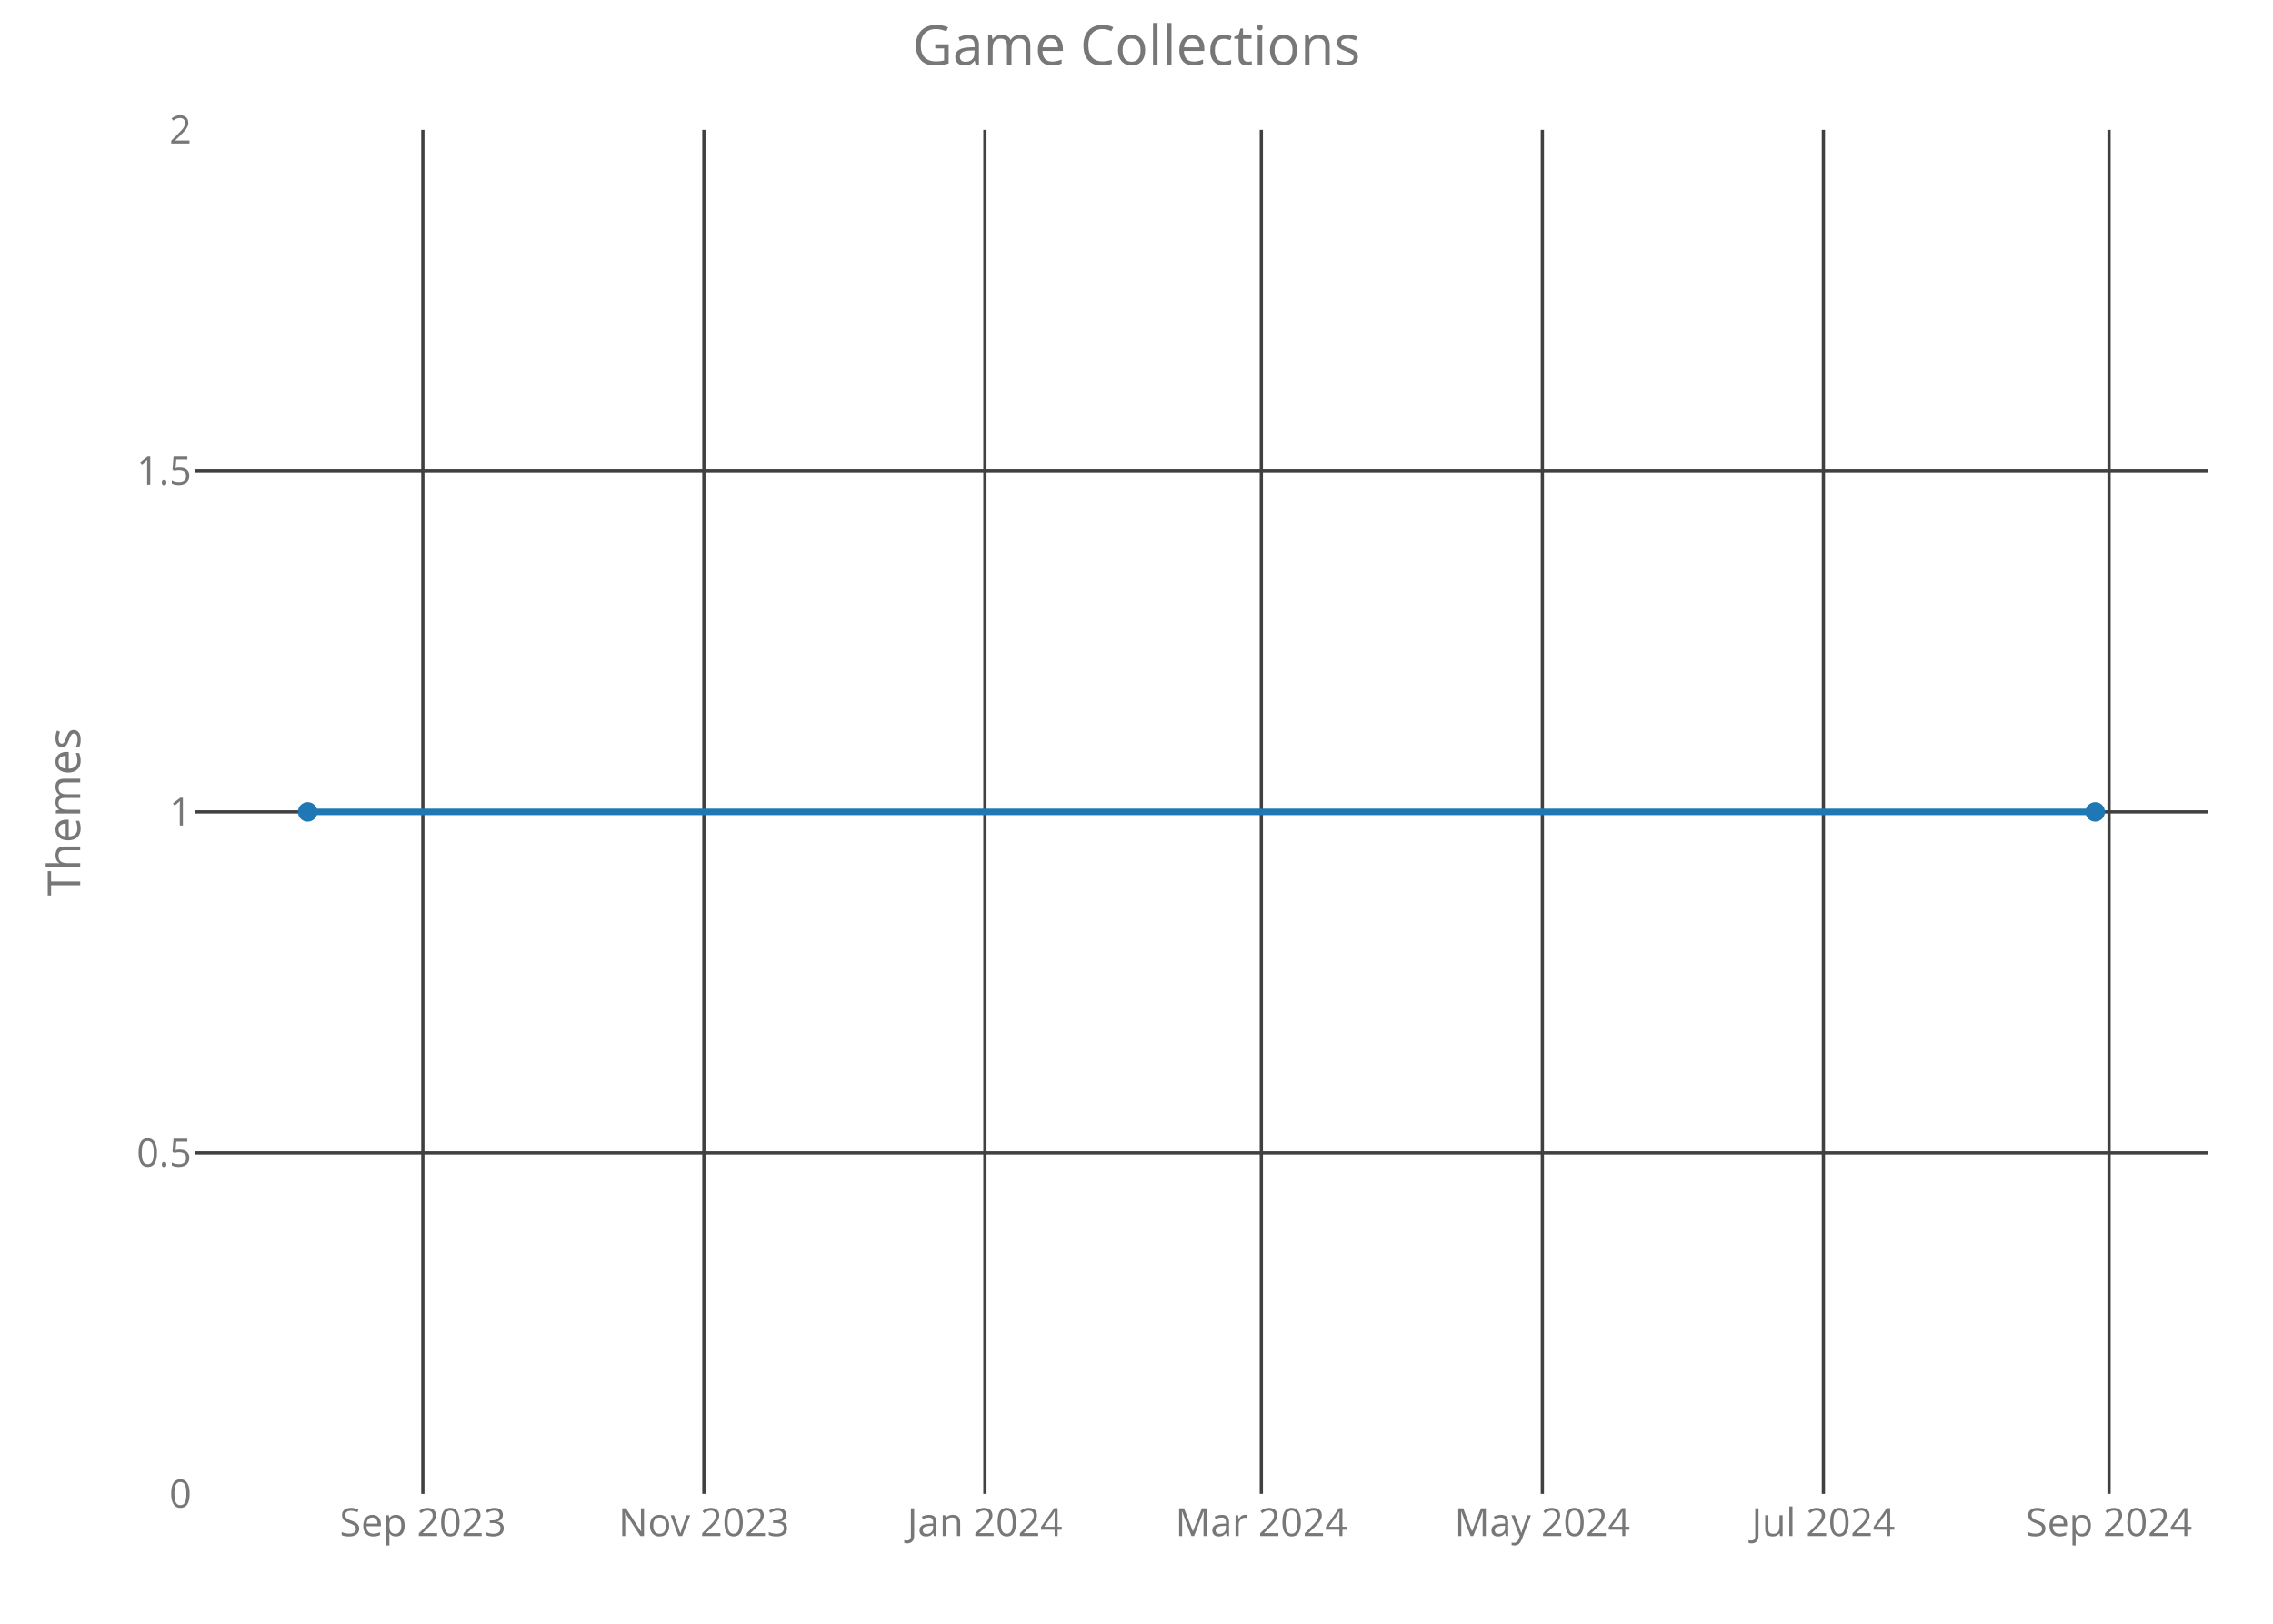
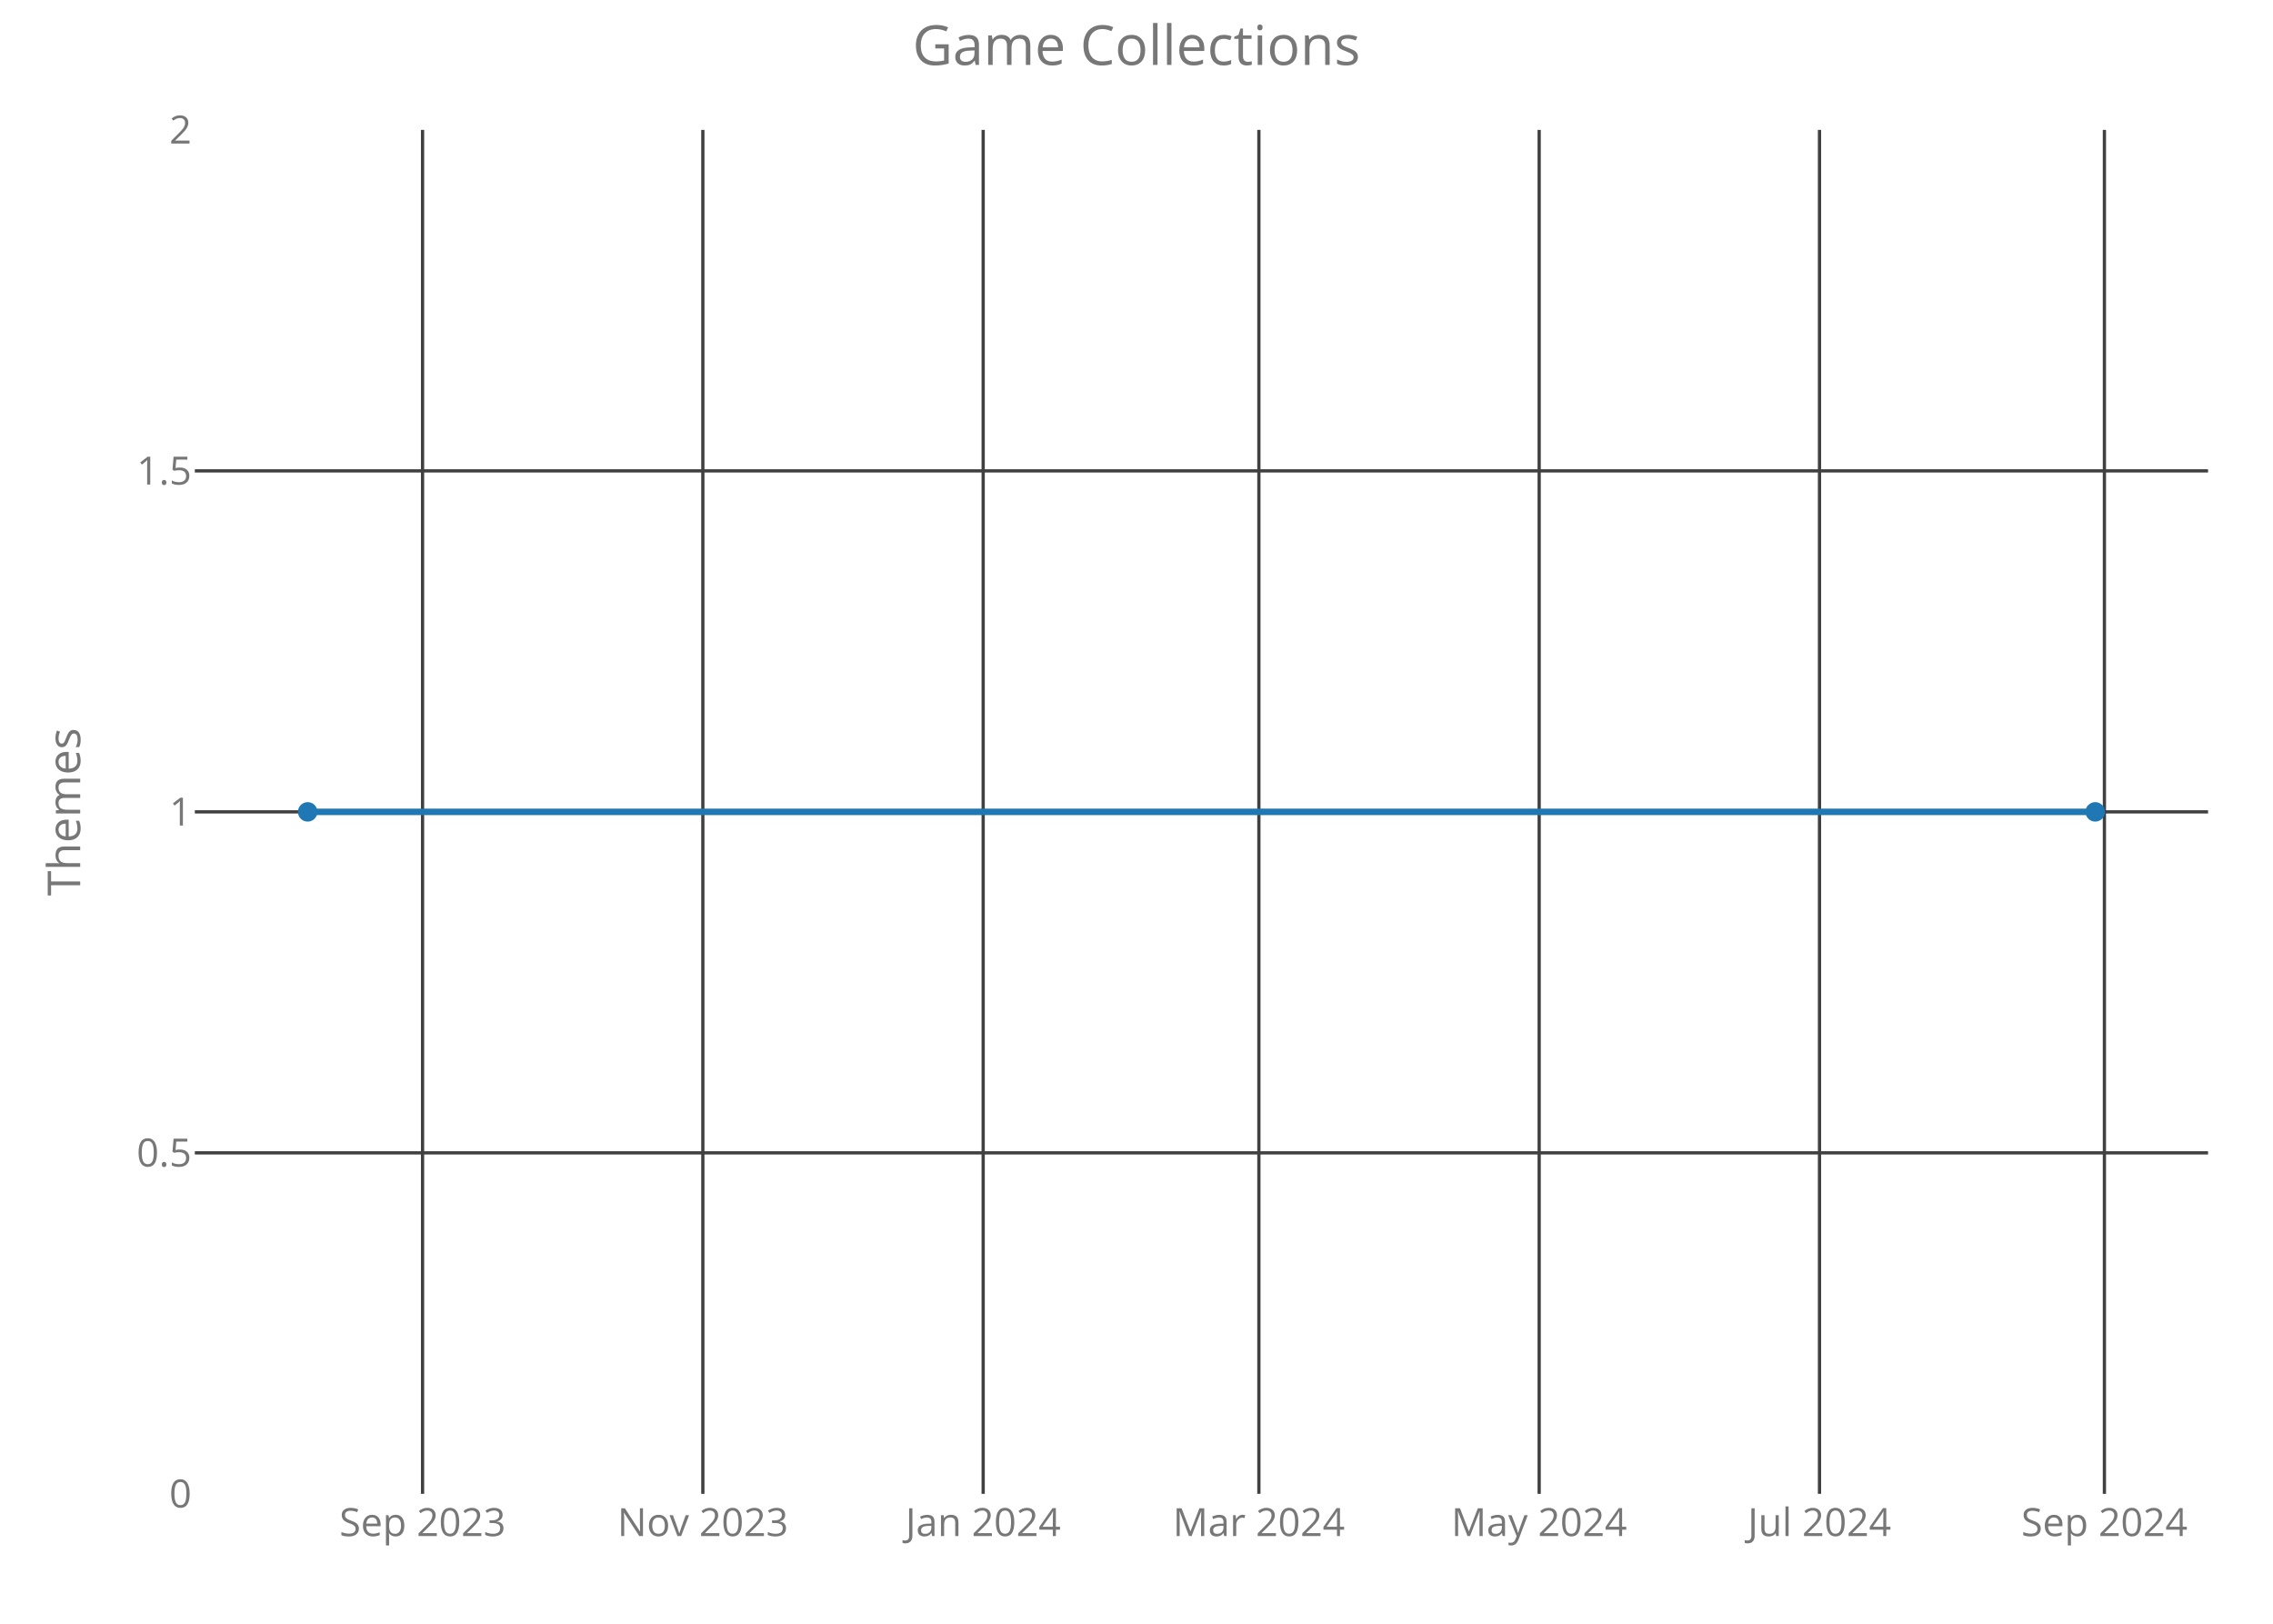
<svg xmlns="http://www.w3.org/2000/svg" class="main-svg" width="700" height="500" style="" viewBox="0 0 700 500">
  <rect x="0" y="0" width="700" height="500" style="fill: rgb(0, 0, 0); fill-opacity: 0;" />
-   <defs id="defs-7980d4">
+   <defs id="defs-436ac8">
    <g class="clips">
-       <clipPath id="clip7980d4xyplot" class="plotclip">
+       <clipPath id="clip436ac8xyplot" class="plotclip">
        <rect width="620" height="420" />
      </clipPath>
-       <clipPath class="axesclip" id="clip7980d4x">
+       <clipPath class="axesclip" id="clip436ac8x">
        <rect x="60" y="0" width="620" height="500" />
      </clipPath>
-       <clipPath class="axesclip" id="clip7980d4y">
+       <clipPath class="axesclip" id="clip436ac8y">
        <rect x="0" y="40" width="700" height="420" />
      </clipPath>
-       <clipPath class="axesclip" id="clip7980d4xy">
+       <clipPath class="axesclip" id="clip436ac8xy">
        <rect x="60" y="40" width="620" height="420" />
      </clipPath>
    </g>
    <g class="gradients" />
  </defs>
  <g class="bglayer">
    <rect class="bg" x="60" y="40" width="620" height="420" style="fill: rgb(0, 0, 0); fill-opacity: 0; stroke-width: 0;" />
  </g>
  <g class="layer-below">
    <g class="imagelayer" />
    <g class="shapelayer" />
  </g>
  <g class="cartesianlayer">
    <g class="subplot xy">
      <g class="layer-subplot">
        <g class="shapelayer" />
        <g class="imagelayer" />
      </g>
      <g class="gridlayer">
        <g class="x">
-           <path class="xgrid crisp" transform="translate(130.22,0)" d="M0,40v420" style="stroke: rgb(64, 64, 64); stroke-opacity: 1; stroke-width: 1px;" />
-           <path class="xgrid crisp" transform="translate(216.77,0)" d="M0,40v420" style="stroke: rgb(64, 64, 64); stroke-opacity: 1; stroke-width: 1px;" />
-           <path class="xgrid crisp" transform="translate(303.32,0)" d="M0,40v420" style="stroke: rgb(64, 64, 64); stroke-opacity: 1; stroke-width: 1px;" />
-           <path class="xgrid crisp" transform="translate(388.44,0)" d="M0,40v420" style="stroke: rgb(64, 64, 64); stroke-opacity: 1; stroke-width: 1px;" />
-           <path class="xgrid crisp" transform="translate(474.99,0)" d="M0,40v420" style="stroke: rgb(64, 64, 64); stroke-opacity: 1; stroke-width: 1px;" />
-           <path class="xgrid crisp" transform="translate(561.54,0)" d="M0,40v420" style="stroke: rgb(64, 64, 64); stroke-opacity: 1; stroke-width: 1px;" />
-           <path class="xgrid crisp" transform="translate(649.51,0)" d="M0,40v420" style="stroke: rgb(64, 64, 64); stroke-opacity: 1; stroke-width: 1px;" />
+           <path class="xgrid crisp" transform="translate(130.13,0)" d="M0,40v420" style="stroke: rgb(64, 64, 64); stroke-opacity: 1; stroke-width: 1px;" />
+           <path class="xgrid crisp" transform="translate(216.45,0)" d="M0,40v420" style="stroke: rgb(64, 64, 64); stroke-opacity: 1; stroke-width: 1px;" />
+           <path class="xgrid crisp" transform="translate(302.78,0)" d="M0,40v420" style="stroke: rgb(64, 64, 64); stroke-opacity: 1; stroke-width: 1px;" />
+           <path class="xgrid crisp" transform="translate(387.69,0)" d="M0,40v420" style="stroke: rgb(64, 64, 64); stroke-opacity: 1; stroke-width: 1px;" />
+           <path class="xgrid crisp" transform="translate(474.01,0)" d="M0,40v420" style="stroke: rgb(64, 64, 64); stroke-opacity: 1; stroke-width: 1px;" />
+           <path class="xgrid crisp" transform="translate(560.34,0)" d="M0,40v420" style="stroke: rgb(64, 64, 64); stroke-opacity: 1; stroke-width: 1px;" />
+           <path class="xgrid crisp" transform="translate(648.08,0)" d="M0,40v420" style="stroke: rgb(64, 64, 64); stroke-opacity: 1; stroke-width: 1px;" />
        </g>
        <g class="y">
          <path class="ygrid crisp" transform="translate(0,355)" d="M60,0h620" style="stroke: rgb(64, 64, 64); stroke-opacity: 1; stroke-width: 1px;" />
          <path class="ygrid crisp" transform="translate(0,250)" d="M60,0h620" style="stroke: rgb(64, 64, 64); stroke-opacity: 1; stroke-width: 1px;" />
          <path class="ygrid crisp" transform="translate(0,145)" d="M60,0h620" style="stroke: rgb(64, 64, 64); stroke-opacity: 1; stroke-width: 1px;" />
        </g>
      </g>
      <g class="zerolinelayer" />
      <path class="xlines-below crisp" d="M0,0" style="fill: none;" />
      <path class="ylines-below crisp" d="M0,0" style="fill: none;" />
      <g class="overlines-below" />
      <g class="xaxislayer-below">
        <g class="xtick">
-           <text text-anchor="middle" x="0" y="473" transform="translate(130.22,0)" style="font-family: 'Open Sans'; font-size: 12px; fill: rgb(119, 119, 119); fill-opacity: 1; white-space: pre;">Sep 2023</text>
+           <text text-anchor="middle" x="0" y="473" transform="translate(130.13,0)" style="font-family: 'Open Sans'; font-size: 12px; fill: rgb(119, 119, 119); fill-opacity: 1; white-space: pre;">Sep 2023</text>
        </g>
        <g class="xtick">
-           <text text-anchor="middle" x="0" y="473" transform="translate(216.77,0)" style="font-family: 'Open Sans'; font-size: 12px; fill: rgb(119, 119, 119); fill-opacity: 1; white-space: pre;">Nov 2023</text>
+           <text text-anchor="middle" x="0" y="473" transform="translate(216.45,0)" style="font-family: 'Open Sans'; font-size: 12px; fill: rgb(119, 119, 119); fill-opacity: 1; white-space: pre;">Nov 2023</text>
        </g>
        <g class="xtick">
-           <text text-anchor="middle" x="0" y="473" transform="translate(303.32,0)" style="font-family: 'Open Sans'; font-size: 12px; fill: rgb(119, 119, 119); fill-opacity: 1; white-space: pre;">Jan 2024</text>
+           <text text-anchor="middle" x="0" y="473" transform="translate(302.78,0)" style="font-family: 'Open Sans'; font-size: 12px; fill: rgb(119, 119, 119); fill-opacity: 1; white-space: pre;">Jan 2024</text>
        </g>
        <g class="xtick">
-           <text text-anchor="middle" x="0" y="473" transform="translate(388.44,0)" style="font-family: 'Open Sans'; font-size: 12px; fill: rgb(119, 119, 119); fill-opacity: 1; white-space: pre;">Mar 2024</text>
+           <text text-anchor="middle" x="0" y="473" transform="translate(387.69,0)" style="font-family: 'Open Sans'; font-size: 12px; fill: rgb(119, 119, 119); fill-opacity: 1; white-space: pre;">Mar 2024</text>
        </g>
        <g class="xtick">
-           <text text-anchor="middle" x="0" y="473" transform="translate(474.99,0)" style="font-family: 'Open Sans'; font-size: 12px; fill: rgb(119, 119, 119); fill-opacity: 1; white-space: pre;">May 2024</text>
+           <text text-anchor="middle" x="0" y="473" transform="translate(474.01,0)" style="font-family: 'Open Sans'; font-size: 12px; fill: rgb(119, 119, 119); fill-opacity: 1; white-space: pre;">May 2024</text>
        </g>
        <g class="xtick">
-           <text text-anchor="middle" x="0" y="473" transform="translate(561.54,0)" style="font-family: 'Open Sans'; font-size: 12px; fill: rgb(119, 119, 119); fill-opacity: 1; white-space: pre;">Jul 2024</text>
+           <text text-anchor="middle" x="0" y="473" transform="translate(560.34,0)" style="font-family: 'Open Sans'; font-size: 12px; fill: rgb(119, 119, 119); fill-opacity: 1; white-space: pre;">Jul 2024</text>
        </g>
        <g class="xtick">
-           <text text-anchor="middle" x="0" y="473" transform="translate(649.51,0)" style="font-family: 'Open Sans'; font-size: 12px; fill: rgb(119, 119, 119); fill-opacity: 1; white-space: pre;">Sep 2024</text>
+           <text text-anchor="middle" x="0" y="473" transform="translate(648.08,0)" style="font-family: 'Open Sans'; font-size: 12px; fill: rgb(119, 119, 119); fill-opacity: 1; white-space: pre;">Sep 2024</text>
        </g>
      </g>
      <g class="yaxislayer-below">
        <g class="ytick">
          <text text-anchor="end" x="59" y="4.2" transform="translate(0,460)" style="font-family: 'Open Sans'; font-size: 12px; fill: rgb(119, 119, 119); fill-opacity: 1; white-space: pre;">0</text>
        </g>
        <g class="ytick">
          <text text-anchor="end" x="59" y="4.2" transform="translate(0,355)" style="font-family: 'Open Sans'; font-size: 12px; fill: rgb(119, 119, 119); fill-opacity: 1; white-space: pre;">0.5</text>
        </g>
        <g class="ytick">
          <text text-anchor="end" x="59" y="4.2" transform="translate(0,250)" style="font-family: 'Open Sans'; font-size: 12px; fill: rgb(119, 119, 119); fill-opacity: 1; white-space: pre;">1</text>
        </g>
        <g class="ytick">
          <text text-anchor="end" x="59" y="4.2" transform="translate(0,145)" style="font-family: 'Open Sans'; font-size: 12px; fill: rgb(119, 119, 119); fill-opacity: 1; white-space: pre;">1.5</text>
        </g>
        <g class="ytick">
          <text text-anchor="end" x="59" y="4.2" transform="translate(0,40)" style="font-family: 'Open Sans'; font-size: 12px; fill: rgb(119, 119, 119); fill-opacity: 1; white-space: pre;">2</text>
        </g>
      </g>
      <g class="overaxes-below" />
-       <g class="plot" transform="translate(60,40)" clip-path="url('#clip7980d4xyplot')">
+       <g class="plot" transform="translate(60,40)" clip-path="url('#clip436ac8xyplot')">
        <g class="scatterlayer mlayer">
-           <g class="trace scatter trace230ac0" style="stroke-miterlimit: 2; opacity: 1;">
+           <g class="trace scatter trace25558c" style="stroke-miterlimit: 2; opacity: 1;">
            <g class="fills" />
            <g class="errorbars" />
            <g class="lines">
              <path class="js-line" d="M34.75,210L585.25,210" style="vector-effect: non-scaling-stroke; fill: none; stroke: rgb(31, 119, 180); stroke-opacity: 1; stroke-width: 2px; opacity: 1;" />
            </g>
            <g class="points">
              <path class="point" transform="translate(34.75,210)" d="M3,0A3,3 0 1,1 0,-3A3,3 0 0,1 3,0Z" style="opacity: 1; stroke-width: 0px; fill: rgb(31, 119, 180); fill-opacity: 1;" />
              <path class="point" transform="translate(585.25,210)" d="M3,0A3,3 0 1,1 0,-3A3,3 0 0,1 3,0Z" style="opacity: 1; stroke-width: 0px; fill: rgb(31, 119, 180); fill-opacity: 1;" />
            </g>
            <g class="text" />
          </g>
        </g>
      </g>
      <g class="overplot" />
      <path class="xlines-above" />
      <path class="ylines-above" />
      <g class="overlines-above" />
      <g class="xaxislayer-above" />
      <g class="yaxislayer-above" />
      <g class="overaxes-above" />
    </g>
  </g>
  <g class="polarlayer" />
  <g class="ternarylayer" />
  <g class="geolayer" />
  <g class="funnelarealayer" />
  <g class="pielayer" />
  <g class="treemaplayer" />
  <g class="sunburstlayer" />
  <g class="glimages" />
-   <defs id="topdefs-7980d4">
+   <defs id="topdefs-436ac8">
    <g class="clips" />
  </defs>
  <g class="layer-above">
    <g class="imagelayer" />
    <g class="shapelayer" />
  </g>
  <g class="infolayer">
    <g class="g-gtitle">
      <text class="gtitle" x="350" y="20" text-anchor="middle" dy="0em" style="font-family: 'Open Sans'; font-size: 17px; fill: rgb(119, 119, 119); opacity: 1; font-weight: normal; white-space: pre;">Game Collections</text>
    </g>
    <g class="g-xtitle" />
    <g class="g-ytitle">
      <text class="ytitle" transform="rotate(-90,24.7,250)" x="24.7" y="250" text-anchor="middle" style="font-family: 'Open Sans'; font-size: 14px; fill: rgb(119, 119, 119); opacity: 1; font-weight: normal; white-space: pre;">Themes</text>
    </g>
  </g>
</svg>
